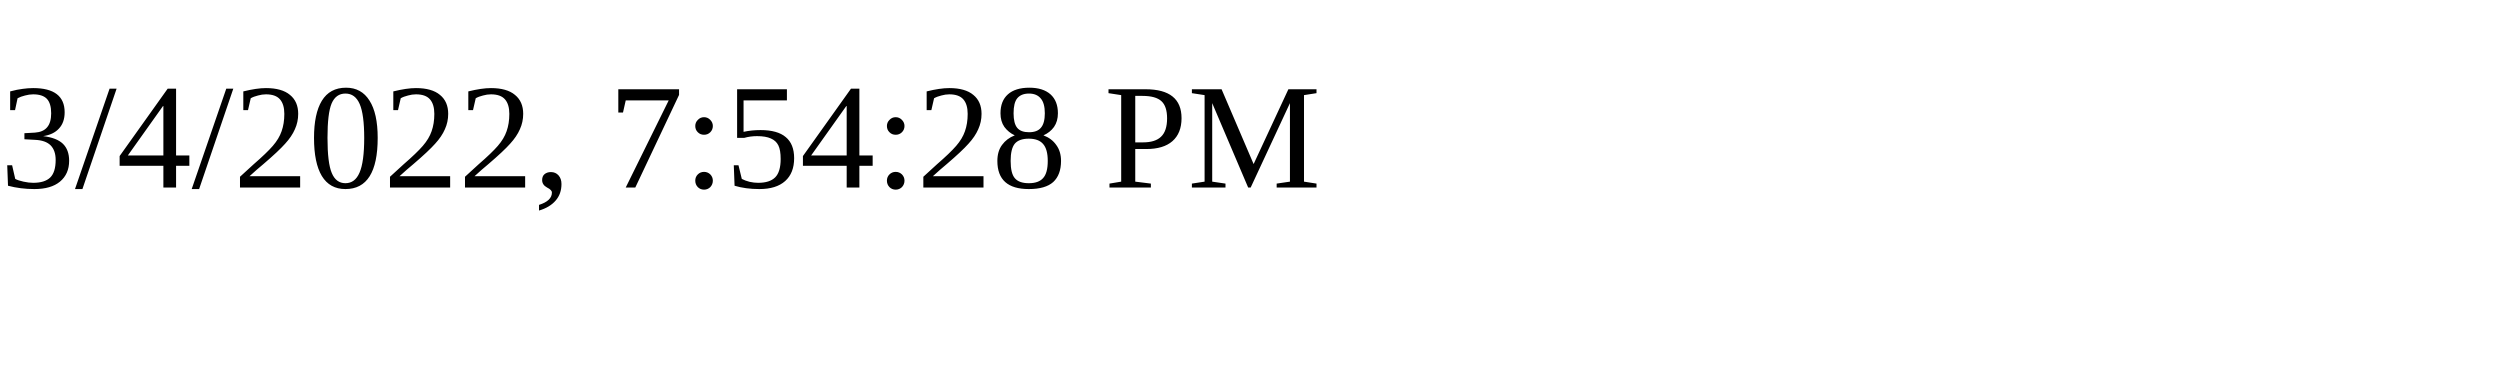
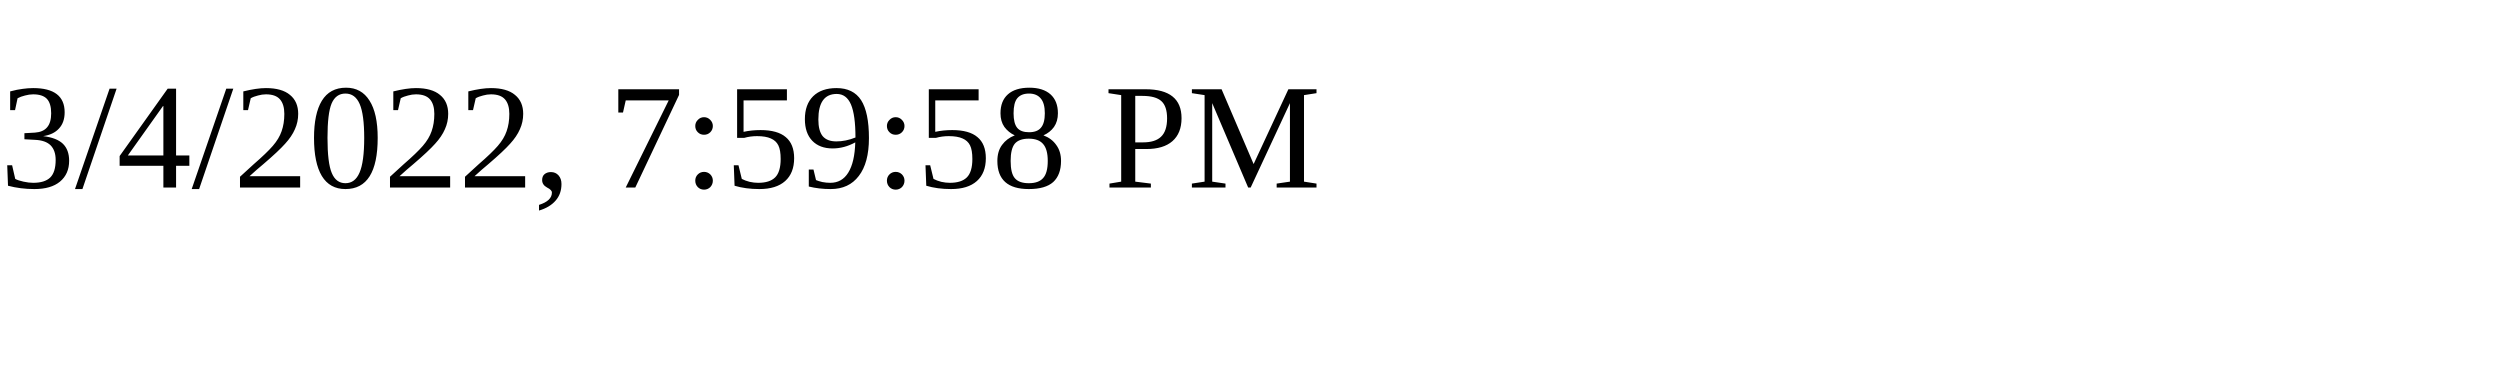
<svg xmlns="http://www.w3.org/2000/svg" height="30" width="200">
-   <text x="0" y="15">3/4/2022, 7:54:28 PM</text>
+   <text x="0" y="15">3/4/2022, 7:59:58 PM</text>
</svg>
